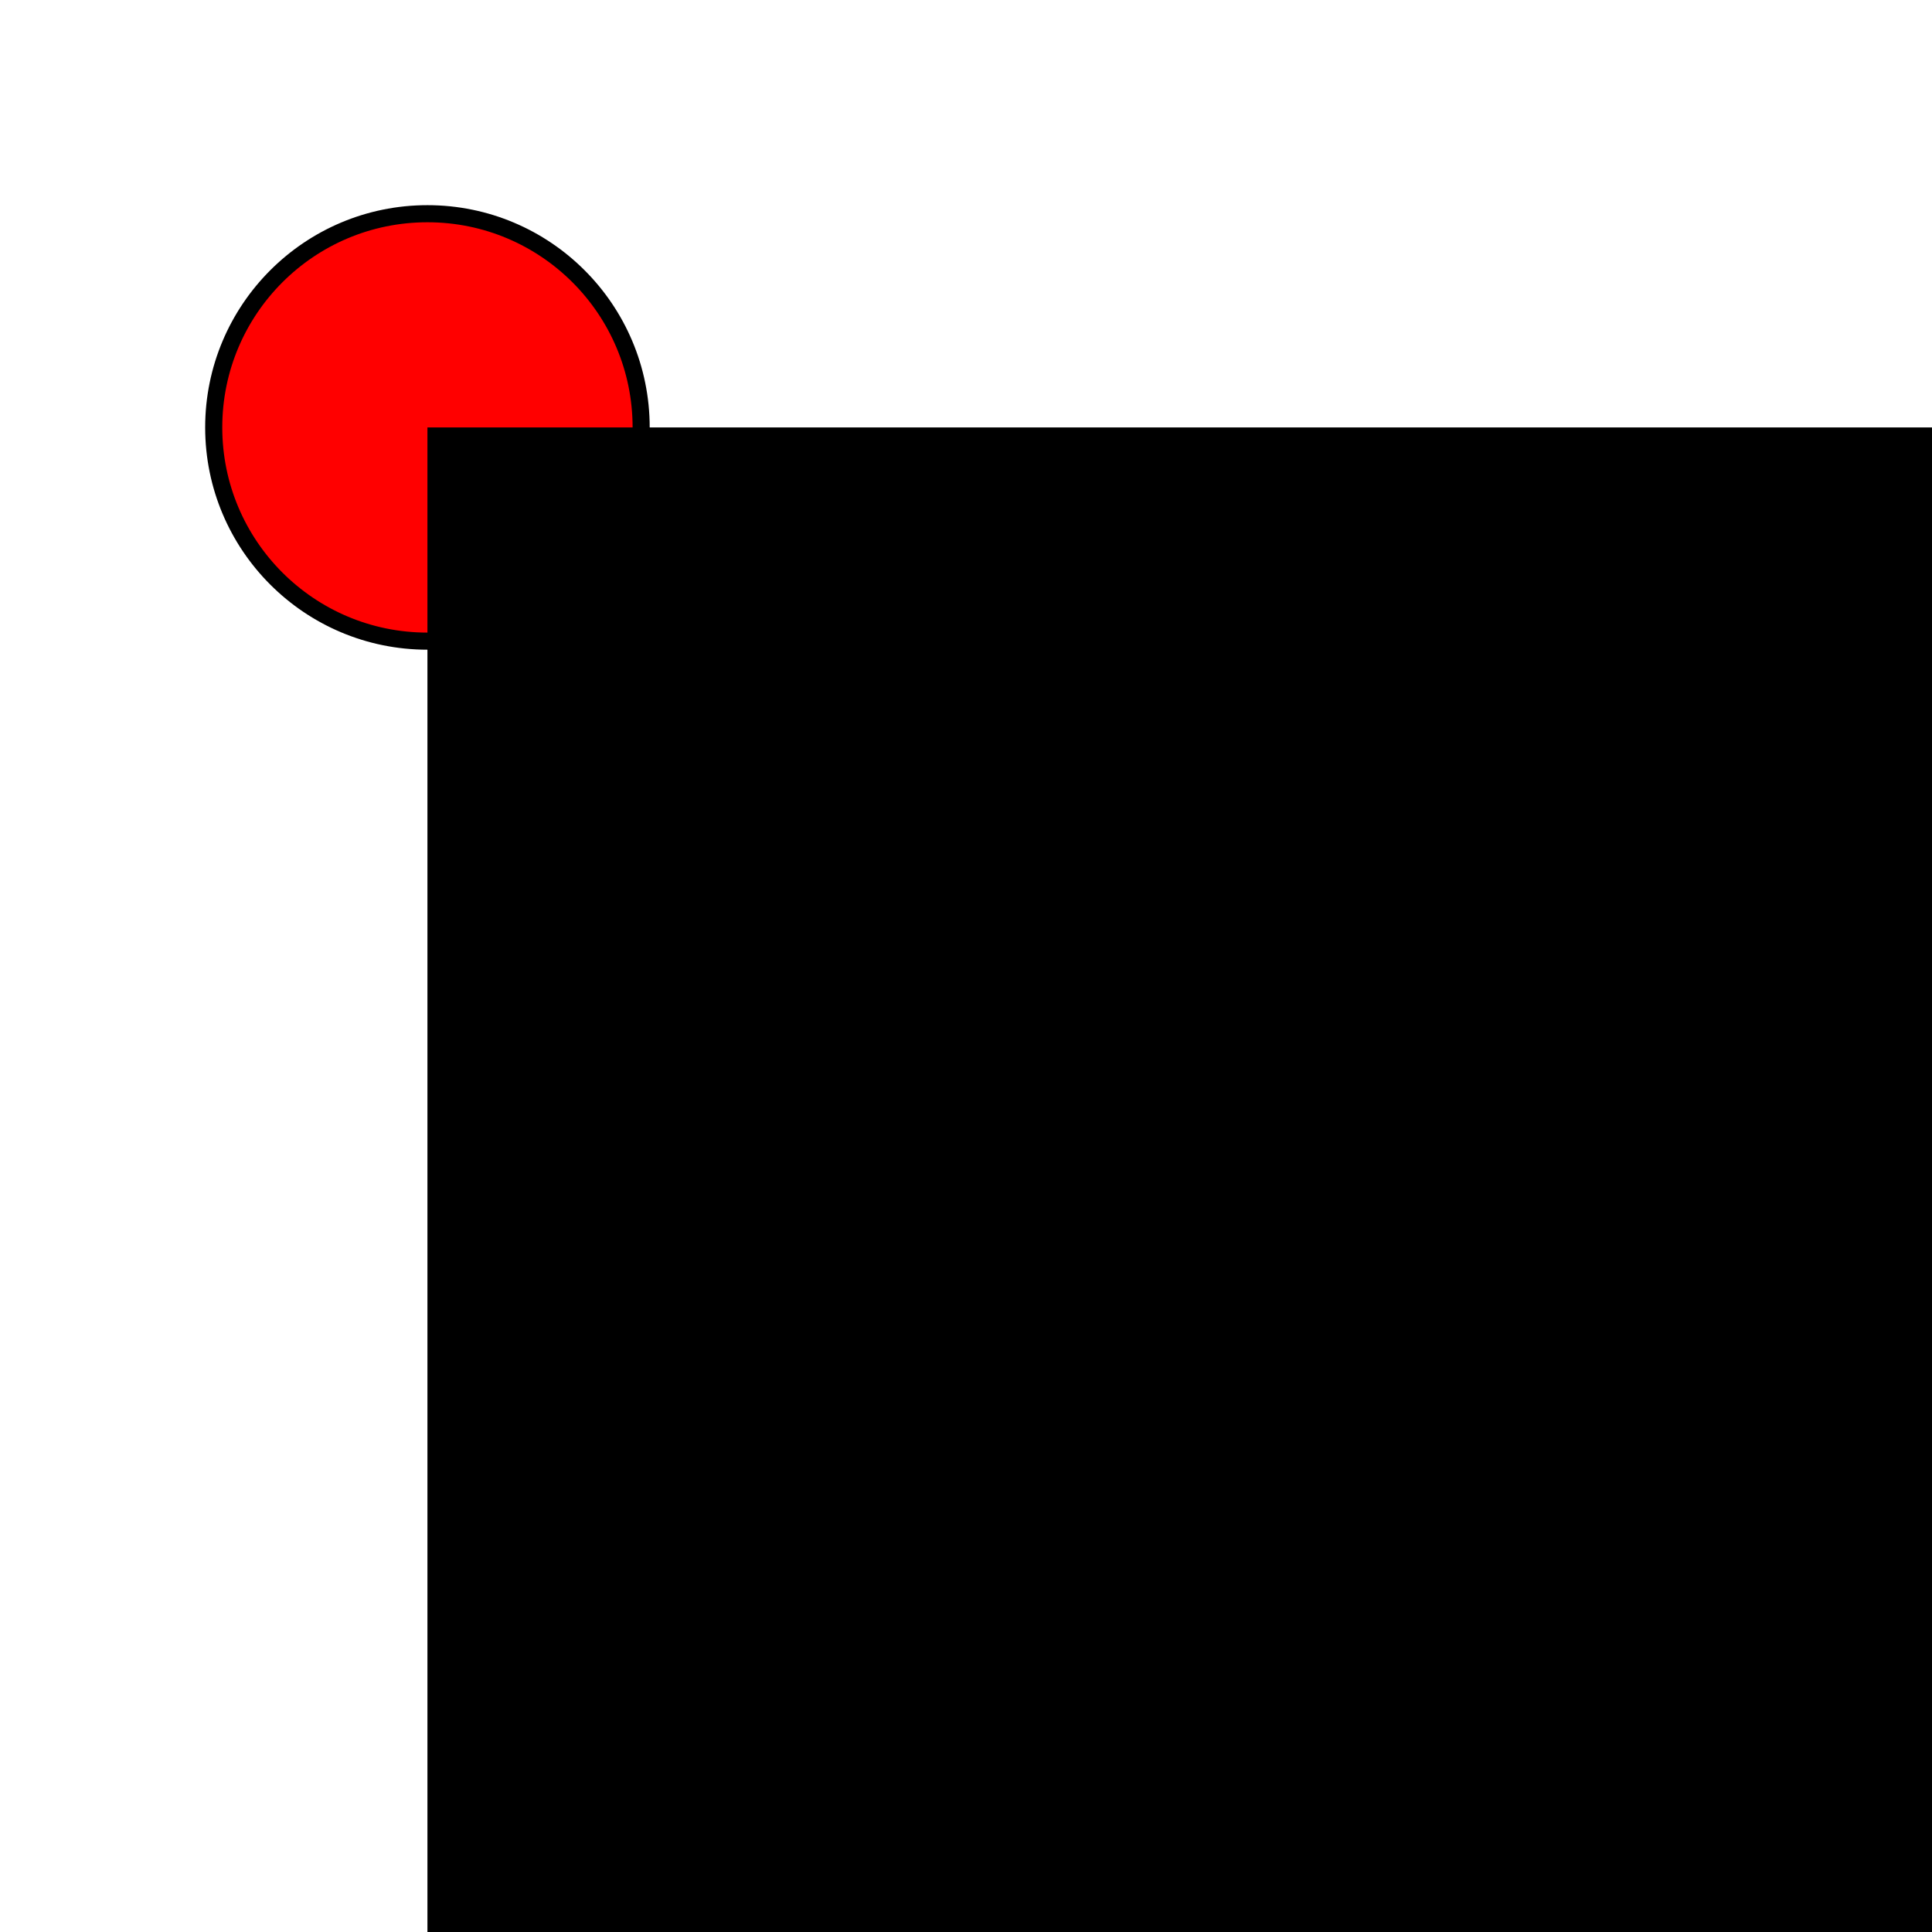
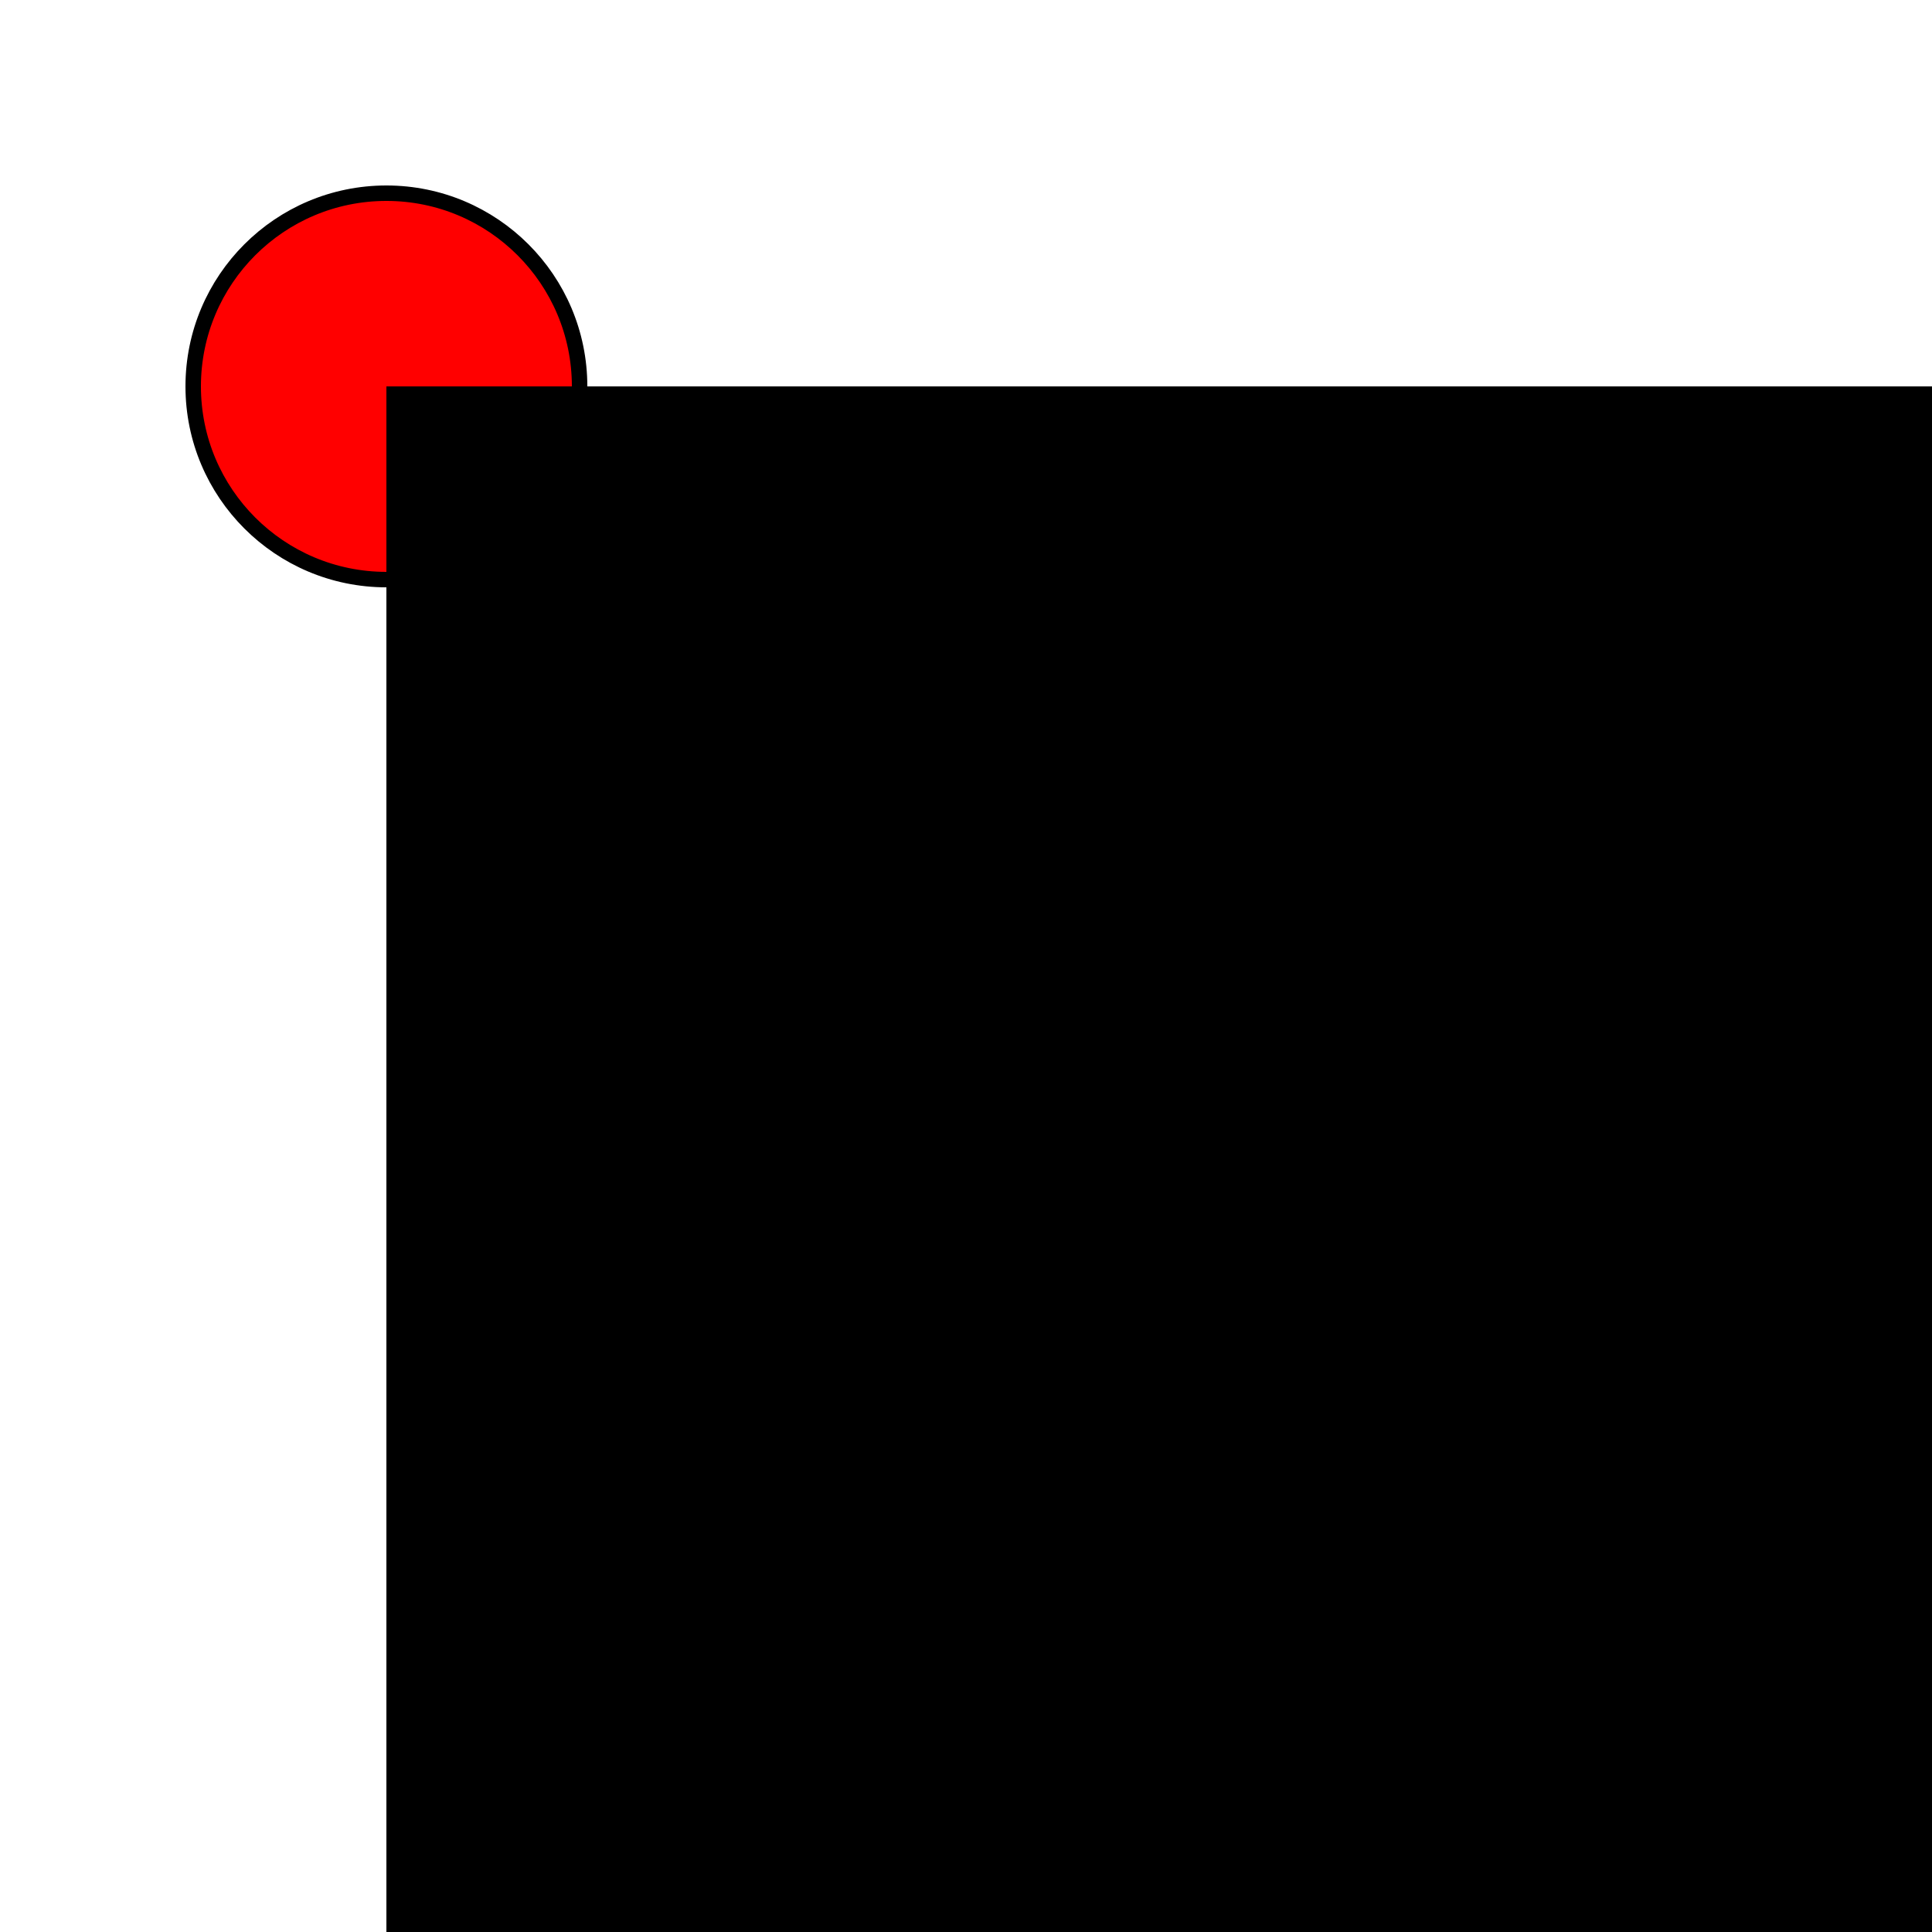
- <svg xmlns="http://www.w3.org/2000/svg">
+ <svg xmlns="http://www.w3.org/2000/svg" height="250" width="250">
  <circle cx="50" cy="50" fill="#f00" r="25" stroke="#000" stroke-width="2" />
  <rect width="200" height="200" x="50" y="50" fill="black" />
</svg>
